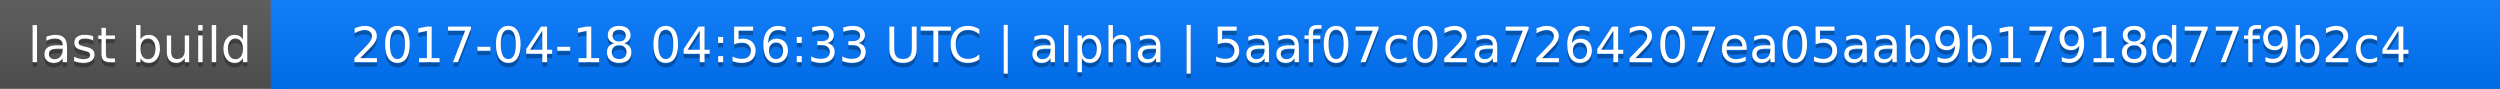
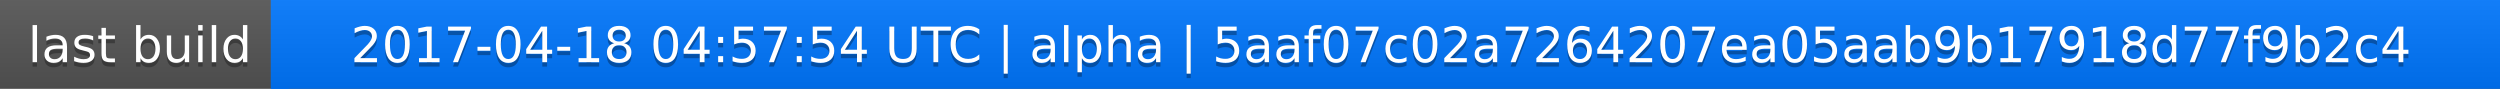
<svg xmlns="http://www.w3.org/2000/svg" width="563" height="20">
  <linearGradient id="a" x2="0" y2="100%">
    <stop offset="0" stop-color="#bbb" stop-opacity=".1" />
    <stop offset="1" stop-opacity=".1" />
  </linearGradient>
  <rect rx="0" width="563" height="20" fill="#555" />
  <rect rx="0" x="61" width="502" height="20" fill="#07f" />
  <path fill="#07f" d="M61 0h4v20h-4z" />
  <rect rx="0" width="563" height="20" fill="url(#a)" />
  <g fill="#fff" text-anchor="middle" font-family="DejaVu Sans,Verdana,Geneva,sans-serif" font-size="11">
    <text x="31.5" y="15" fill="#010101" fill-opacity=".3">last build</text>
    <text x="31.5" y="14">last build</text>
-     <text x="311" y="15" fill="#010101" fill-opacity=".3">2017-04-18 04:56:33 UTC | alpha | 5aaf07c02a7264207ea05aab9b17918d77f9b2c4</text>
-     <text x="311" y="14">2017-04-18 04:56:33 UTC | alpha | 5aaf07c02a7264207ea05aab9b17918d77f9b2c4</text>
+     <text x="311" y="15" fill="#010101" fill-opacity=".3">2017-04-18 04:57:54 UTC | alpha | 5aaf07c02a7264207ea05aab9b17918d77f9b2c4</text>
+     <text x="311" y="14">2017-04-18 04:57:54 UTC | alpha | 5aaf07c02a7264207ea05aab9b17918d77f9b2c4</text>
  </g>
</svg>
